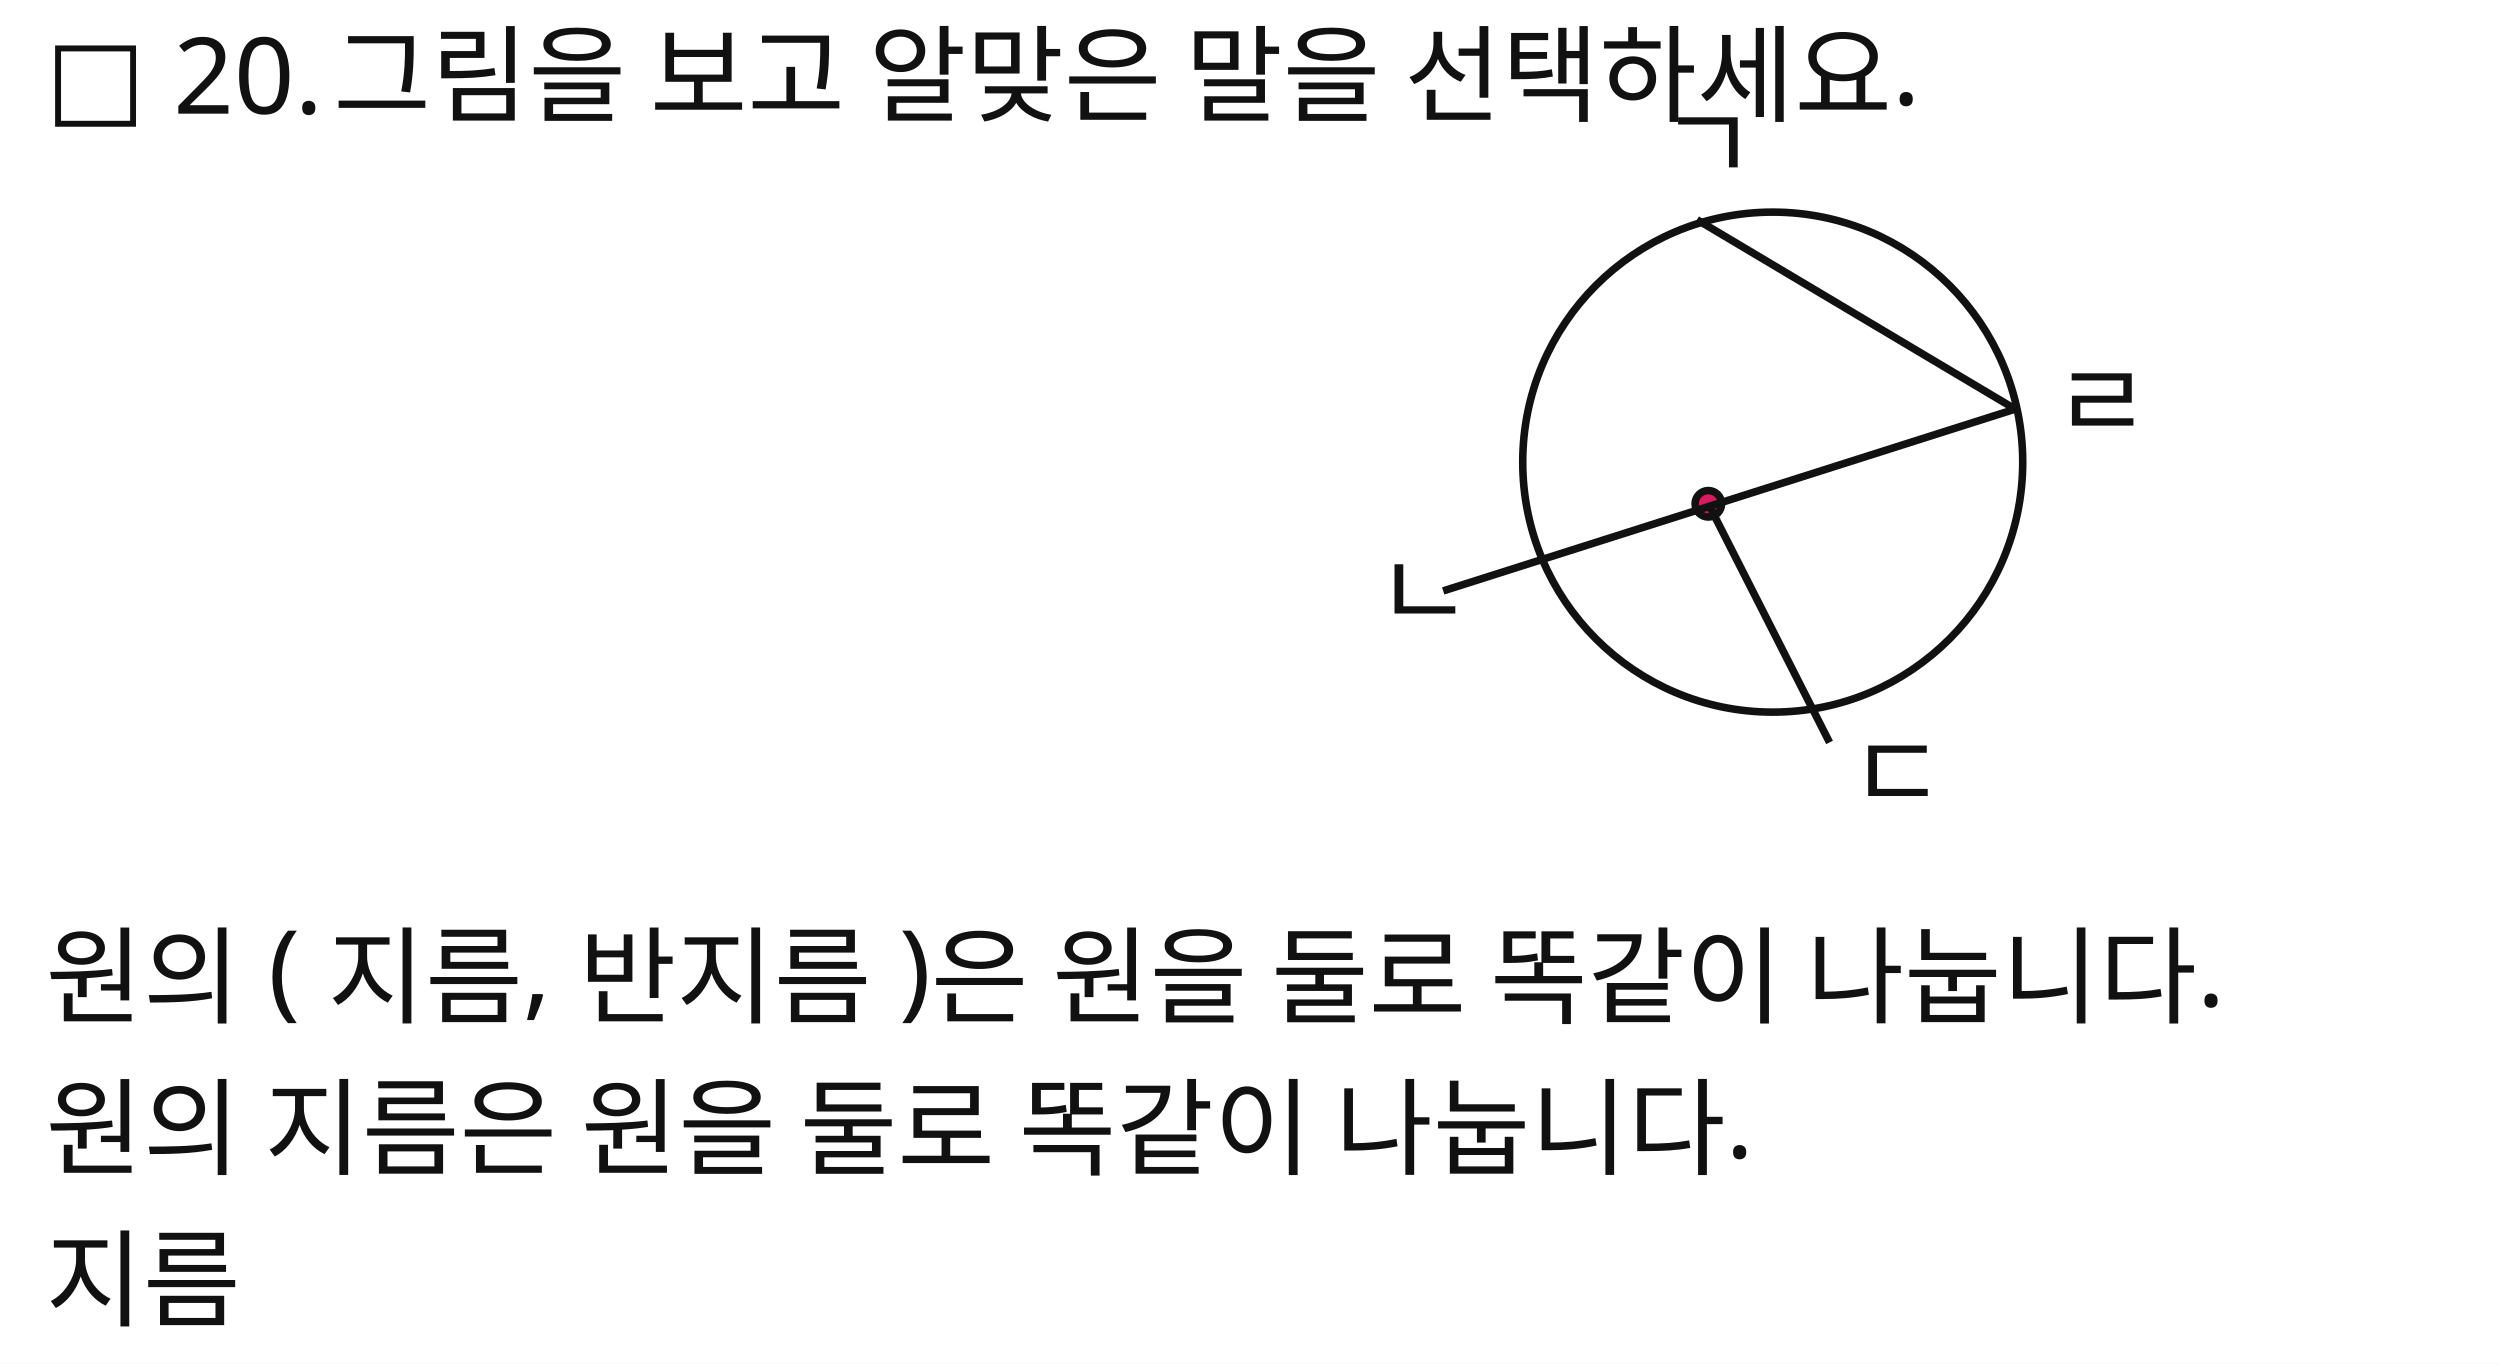
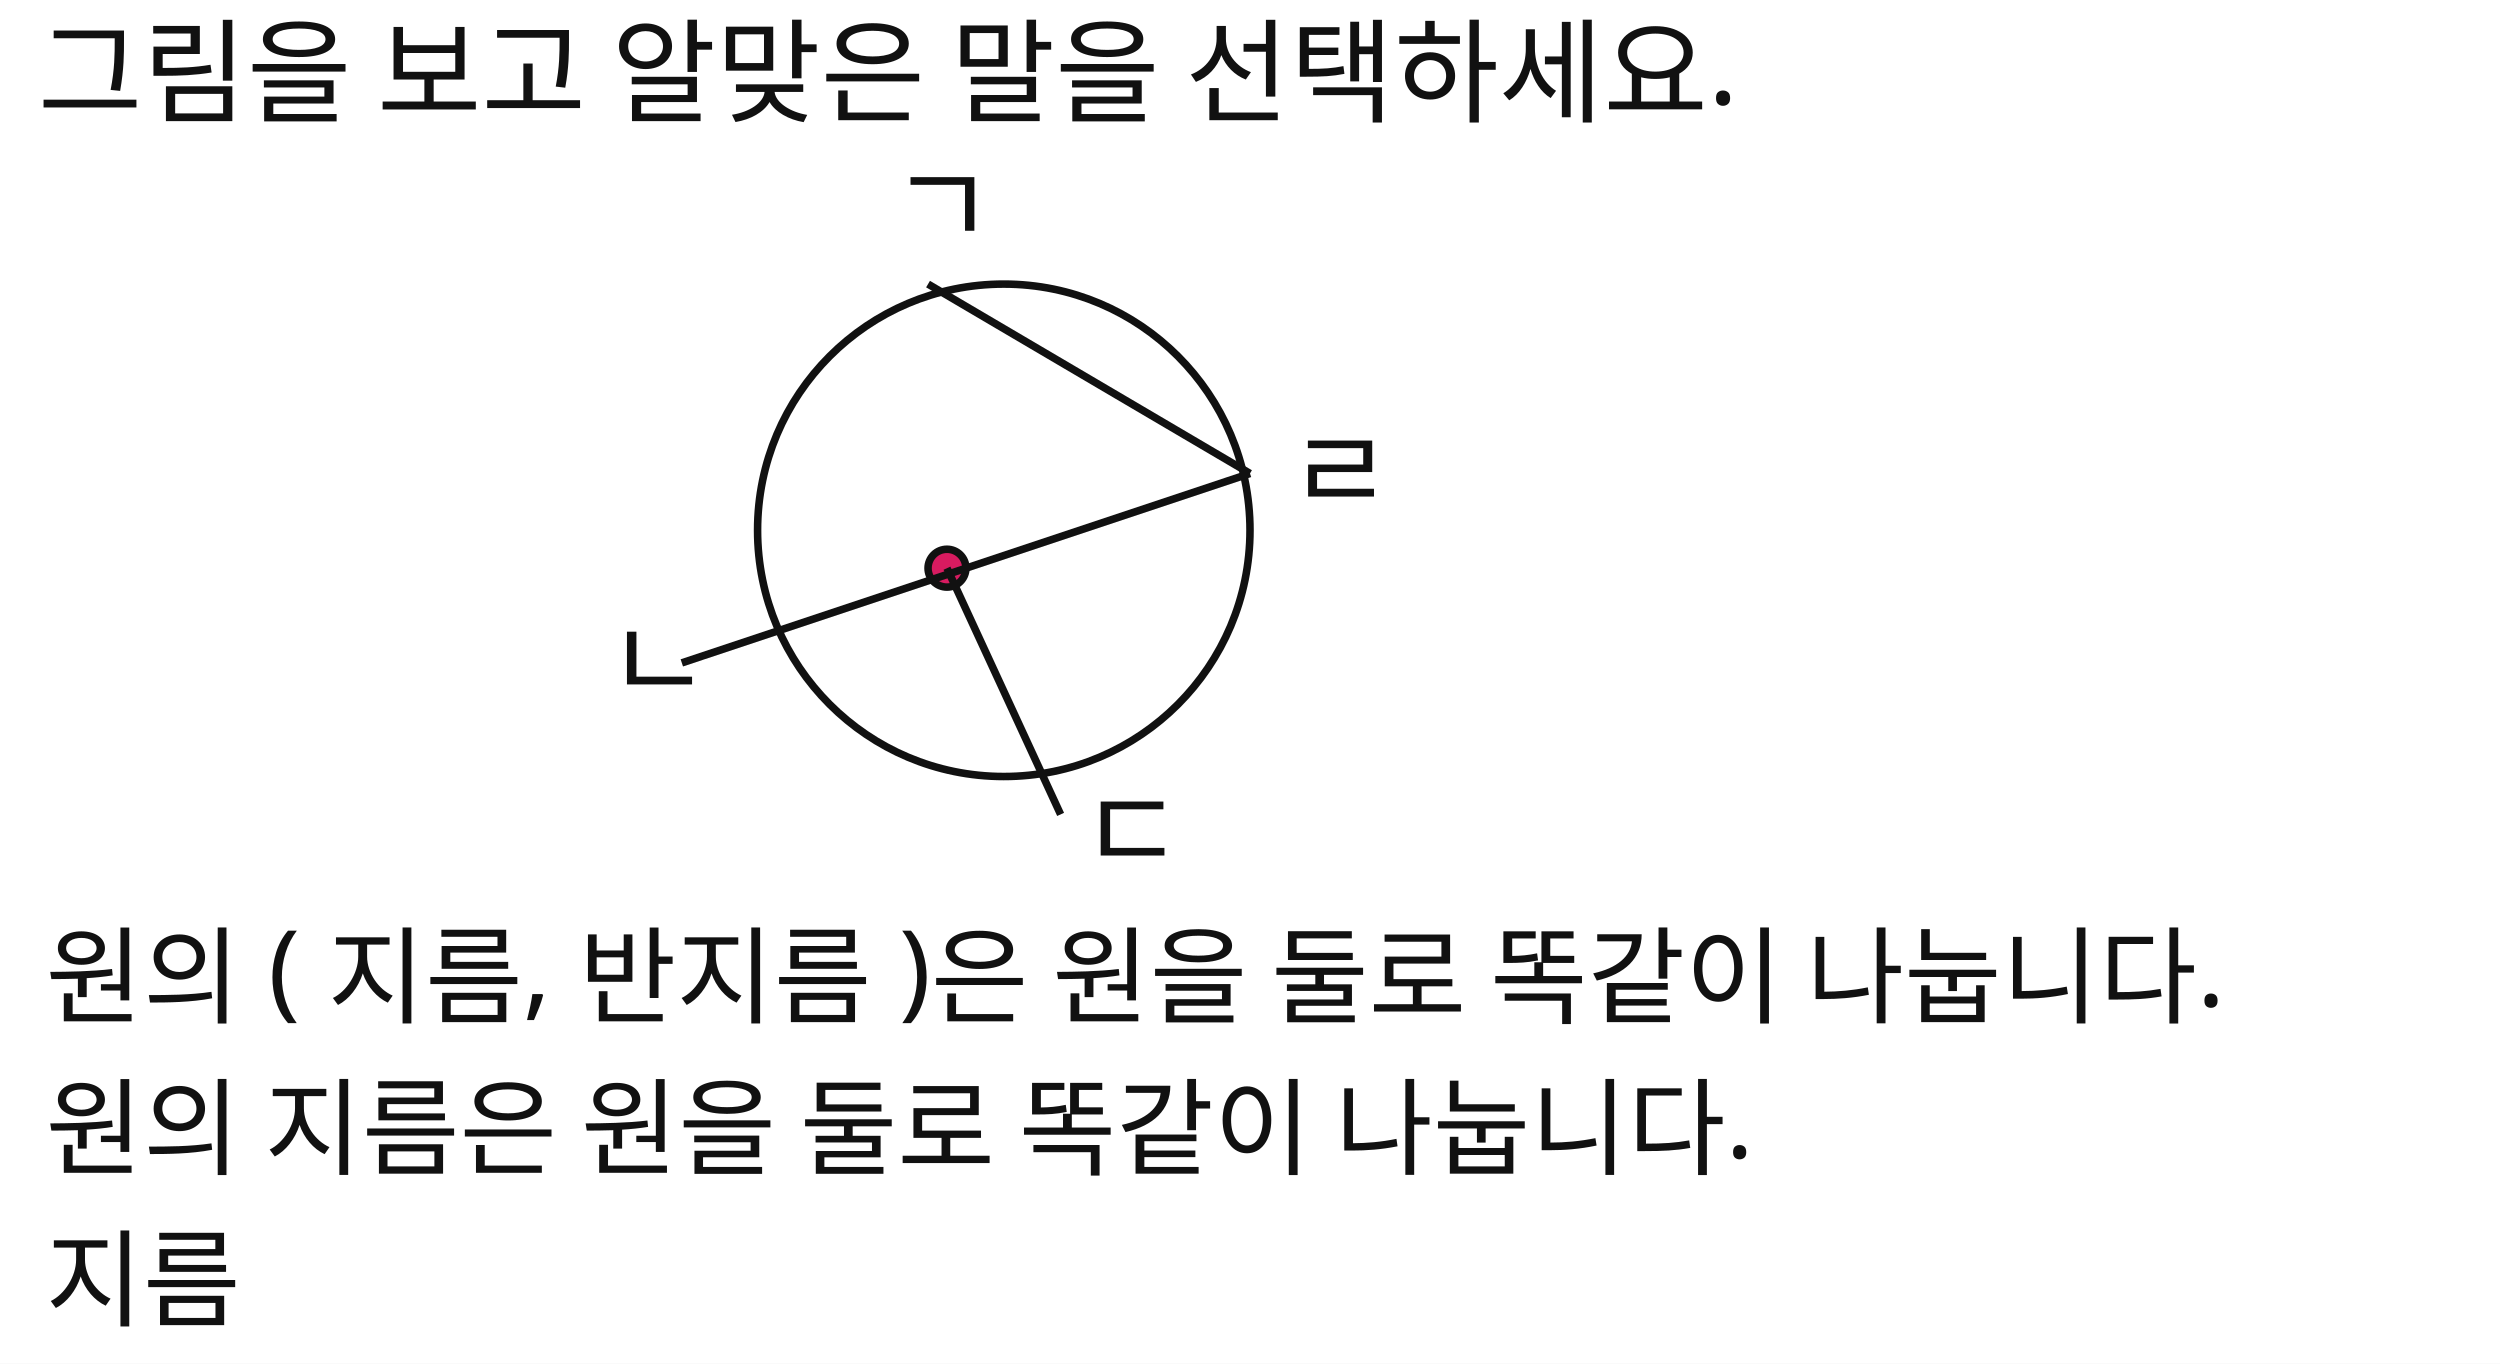
<svg xmlns="http://www.w3.org/2000/svg" width="660" height="360" viewBox="0 0 660 360">
  <rect x="0" y="0" width="660" height="360" fill="#FFFFFF" />
-   <text id="slot.qnum.text" x="12" y="30" max_width="532" fill="#111111" font-family="Noto Sans KR, sans-serif" font-size="28">□ 20.</text>
-   <text id="slot.instruction.text" x="88" y="30" max_width="532" fill="#111111" font-family="Noto Sans KR, sans-serif" font-size="28">그림을 보고 알맞은 말을 선택하세요.</text>
-   <circle id="slot.circle_outline.circle" cx="468" cy="122" r="66" stroke="#111111" stroke-width="2" fill="none" />
-   <circle id="slot.center_point.circle" cx="451" cy="133" r="3.5" stroke="#111111" stroke-width="2" fill="#d81b60" />
-   <line id="slot.line_top_right.line" x1="448" y1="58" x2="532" y2="108" stroke="#111111" stroke-width="2" />
-   <line id="slot.line_left_right.line" x1="381" y1="156" x2="532" y2="108" stroke="#111111" stroke-width="2" />
-   <line id="slot.line_center_down.line" x1="451" y1="133" x2="483" y2="196" stroke="#111111" stroke-width="2" />
-   <text id="slot.lb.ㄱ.text" x="438" y="48" max_width="532" fill="#111111" font-family="Noto Sans KR, sans-serif" font-size="28">ㄱ</text>
-   <text id="slot.lb.ㄴ.text" x="363" y="166" max_width="532" fill="#111111" font-family="Noto Sans KR, sans-serif" font-size="28">ㄴ</text>
-   <text id="slot.lb.ㄷ.text" x="488" y="214" max_width="532" fill="#111111" font-family="Noto Sans KR, sans-serif" font-size="28">ㄷ</text>
-   <text id="slot.lb.ㄹ.text" x="542" y="116" max_width="532" fill="#111111" font-family="Noto Sans KR, sans-serif" font-size="28">ㄹ</text>
+   <text id="slot.instruction.text" x="10" y="30" max_width="532" fill="#111111" font-family="Noto Sans KR, sans-serif" font-size="30">그림을 보고 알맞은 말을 선택하세요.</text>
+   <circle id="slot.circle_outline.circle" cx="265" cy="140" r="65" stroke="#111111" stroke-width="2" fill="none" />
+   <circle id="slot.center_point.circle" cx="250" cy="150" r="5" stroke="#111111" stroke-width="2" fill="#d81b60" />
+   <line id="slot.line_top_right.line" x1="245" y1="75" x2="330" y2="125" stroke="#111111" stroke-width="2" />
+   <line id="slot.line_left_right.line" x1="180" y1="175" x2="330" y2="125" stroke="#111111" stroke-width="2" />
+   <line id="slot.line_center_down.line" x1="250" y1="150" x2="280" y2="215" stroke="#111111" stroke-width="2" />
+   <text id="slot.lb.ㄱ.text" x="235" y="65" max_width="532" fill="#111111" font-family="Noto Sans KR, sans-serif" font-size="30">ㄱ</text>
+   <text id="slot.lb.ㄴ.text" x="160" y="185" max_width="532" fill="#111111" font-family="Noto Sans KR, sans-serif" font-size="30">ㄴ</text>
+   <text id="slot.lb.ㄷ.text" x="285" y="230" max_width="532" fill="#111111" font-family="Noto Sans KR, sans-serif" font-size="30">ㄷ</text>
+   <text id="slot.lb.ㄹ.text" x="340" y="135" max_width="532" fill="#111111" font-family="Noto Sans KR, sans-serif" font-size="30">ㄹ</text>
  <text id="slot.sentence1.text" x="12" y="268" max_width="532" fill="#111111" font-family="Noto Sans KR, sans-serif" font-size="28">원의 ( 지름, 반지름 )은 원을 둘로 똑같이 나눕니다.</text>
  <text id="slot.sentence2.text" x="12" y="308" max_width="532" fill="#111111" font-family="Noto Sans KR, sans-serif" font-size="28">원의 지름은 원을 둘로 똑같이 나눕니다.</text>
  <text id="slot.choice.text" x="12" y="348" max_width="532" fill="#111111" font-family="Noto Sans KR, sans-serif" font-size="28">지름</text>
</svg>
